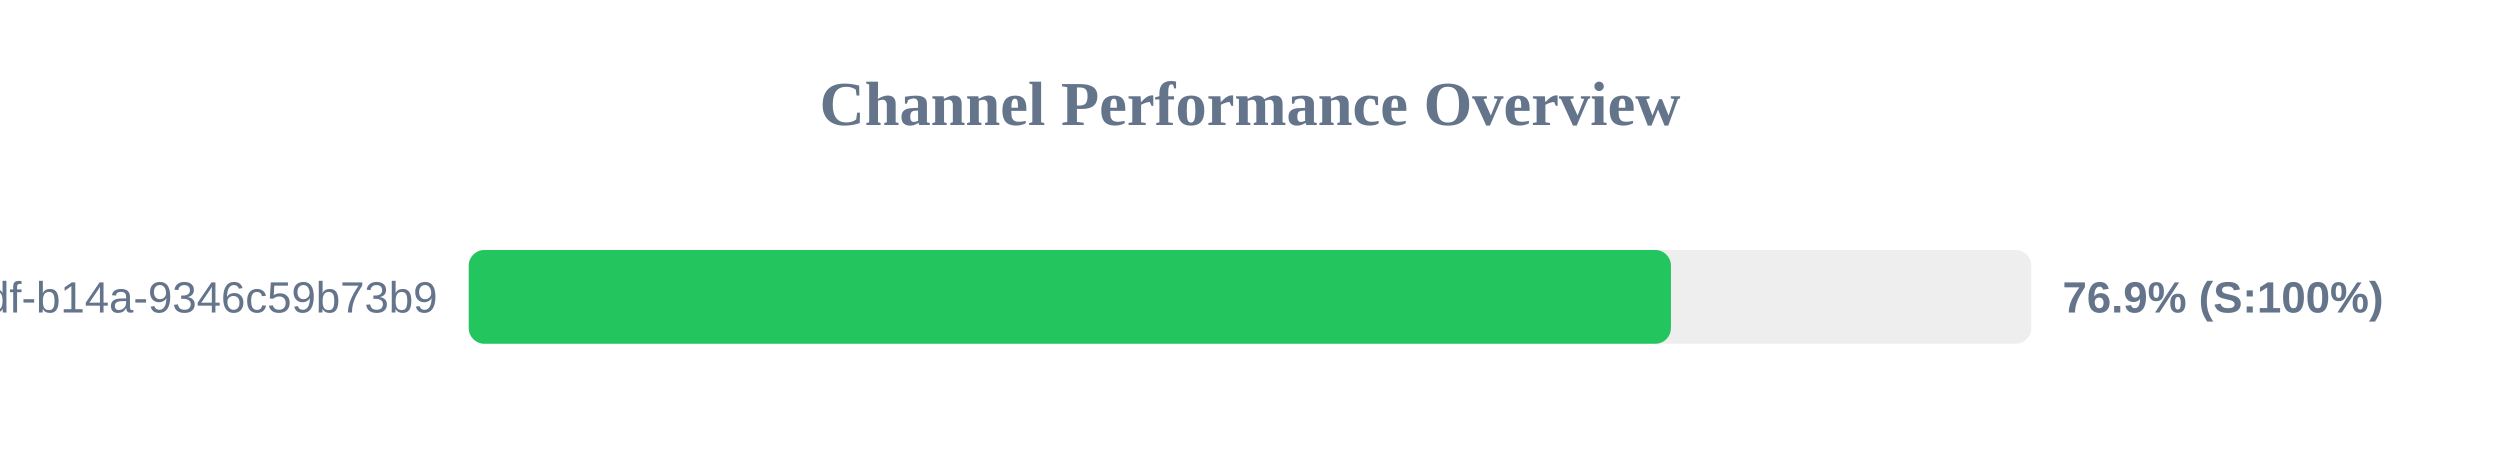
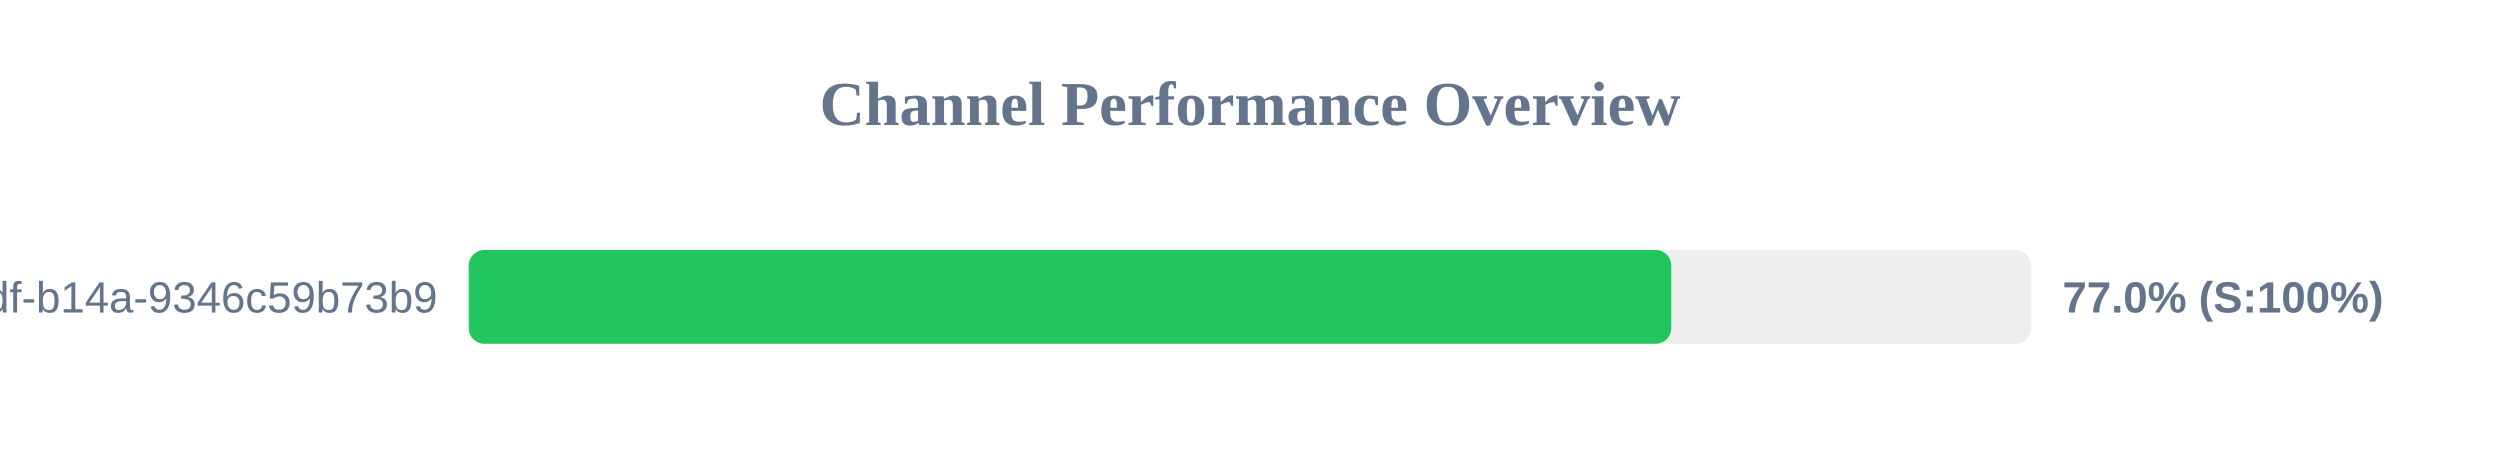
<svg xmlns="http://www.w3.org/2000/svg" width="800" height="150" version="1.1">
  <style>
        .row { font: 14px Arial; fill: #64748b; }
        .score { font: bold 14px Arial; fill: #64748b; }
    </style>
  <text x="400" y="40" text-anchor="middle" font-size="20px" font-weight="bold" fill="#64748b">Channel Performance Overview</text>
  <rect x="150" y="80" width="500" height="30" fill="#eee" rx="5" />
-   <rect x="150" y="80" width="384.7" height="30" fill="#22c55e" rx="5" />
+   <rect x="150" y="80" width="384.8" height="30" fill="#22c55e" rx="5" />
  <text x="140" y="100" text-anchor="end" class="row">?uuid=55ca7a9e-cf90-49df-b14a-9346c59b73b9</text>
-   <text x="660" y="100" text-anchor="start" class="score">76.9% (S:100%)</text>
+   <text x="660" y="100" text-anchor="start" class="score">77.0% (S:100%)</text>
</svg>
